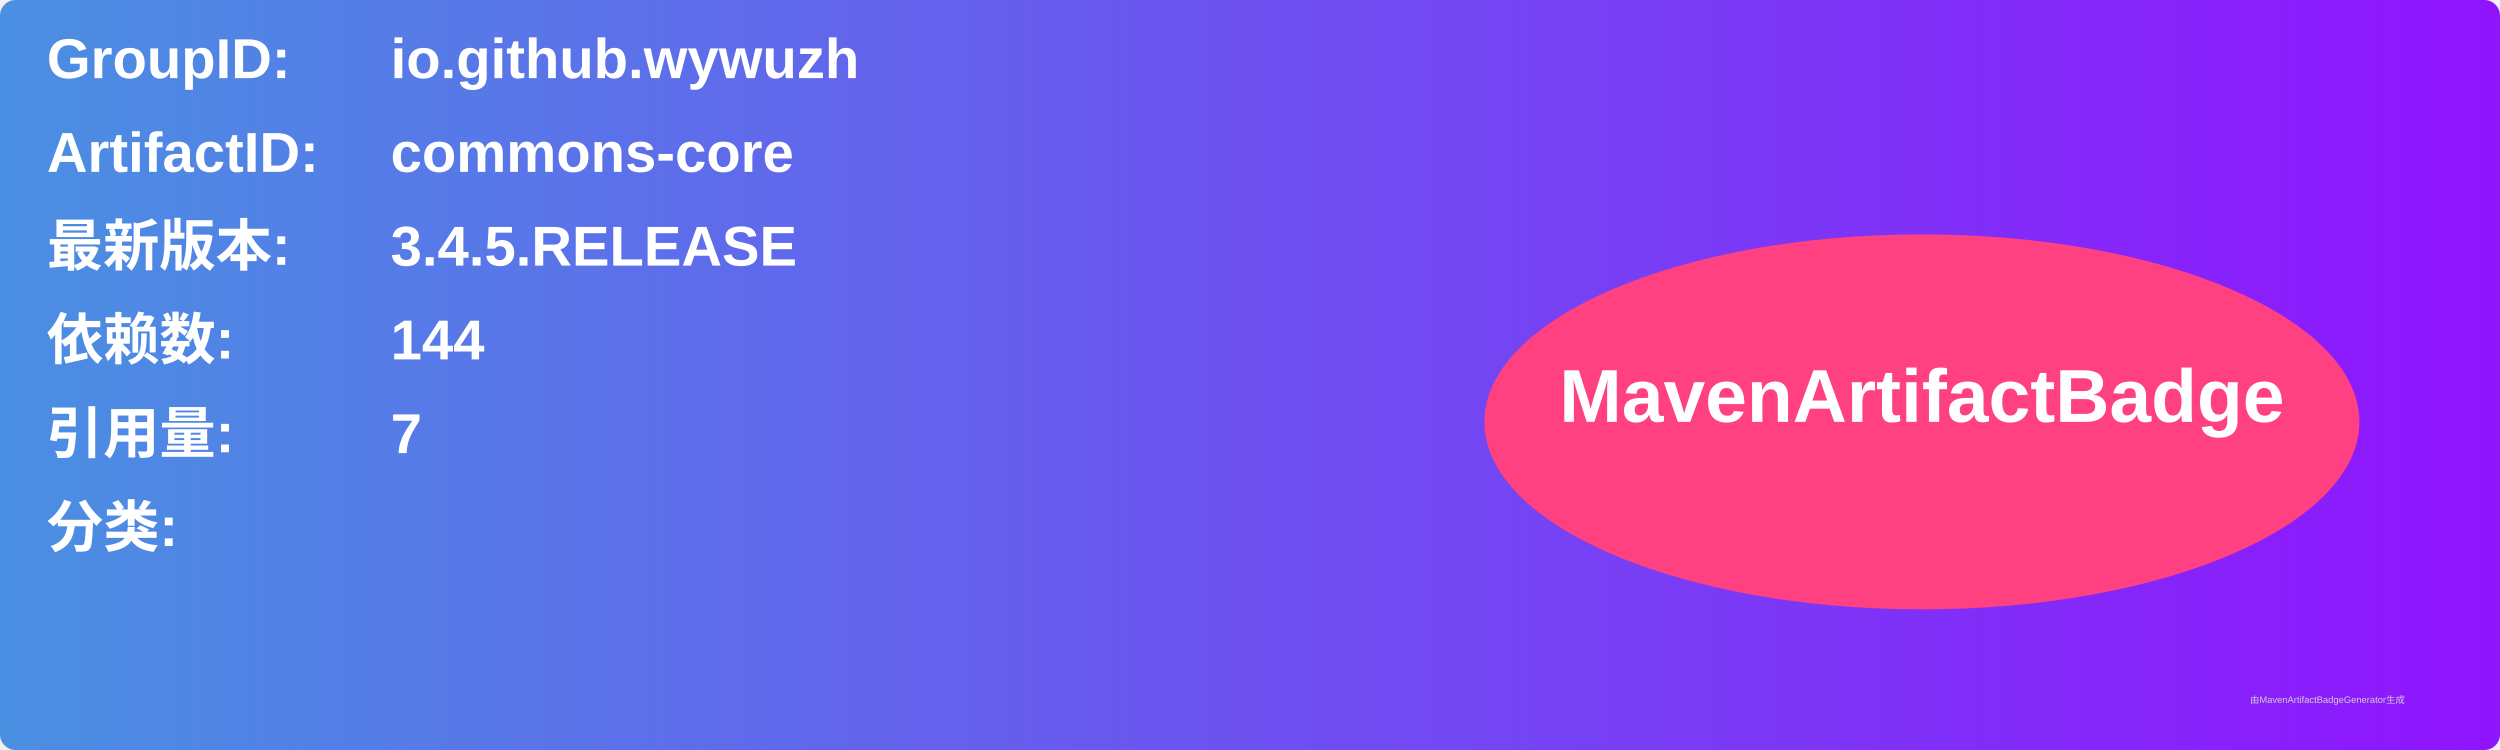
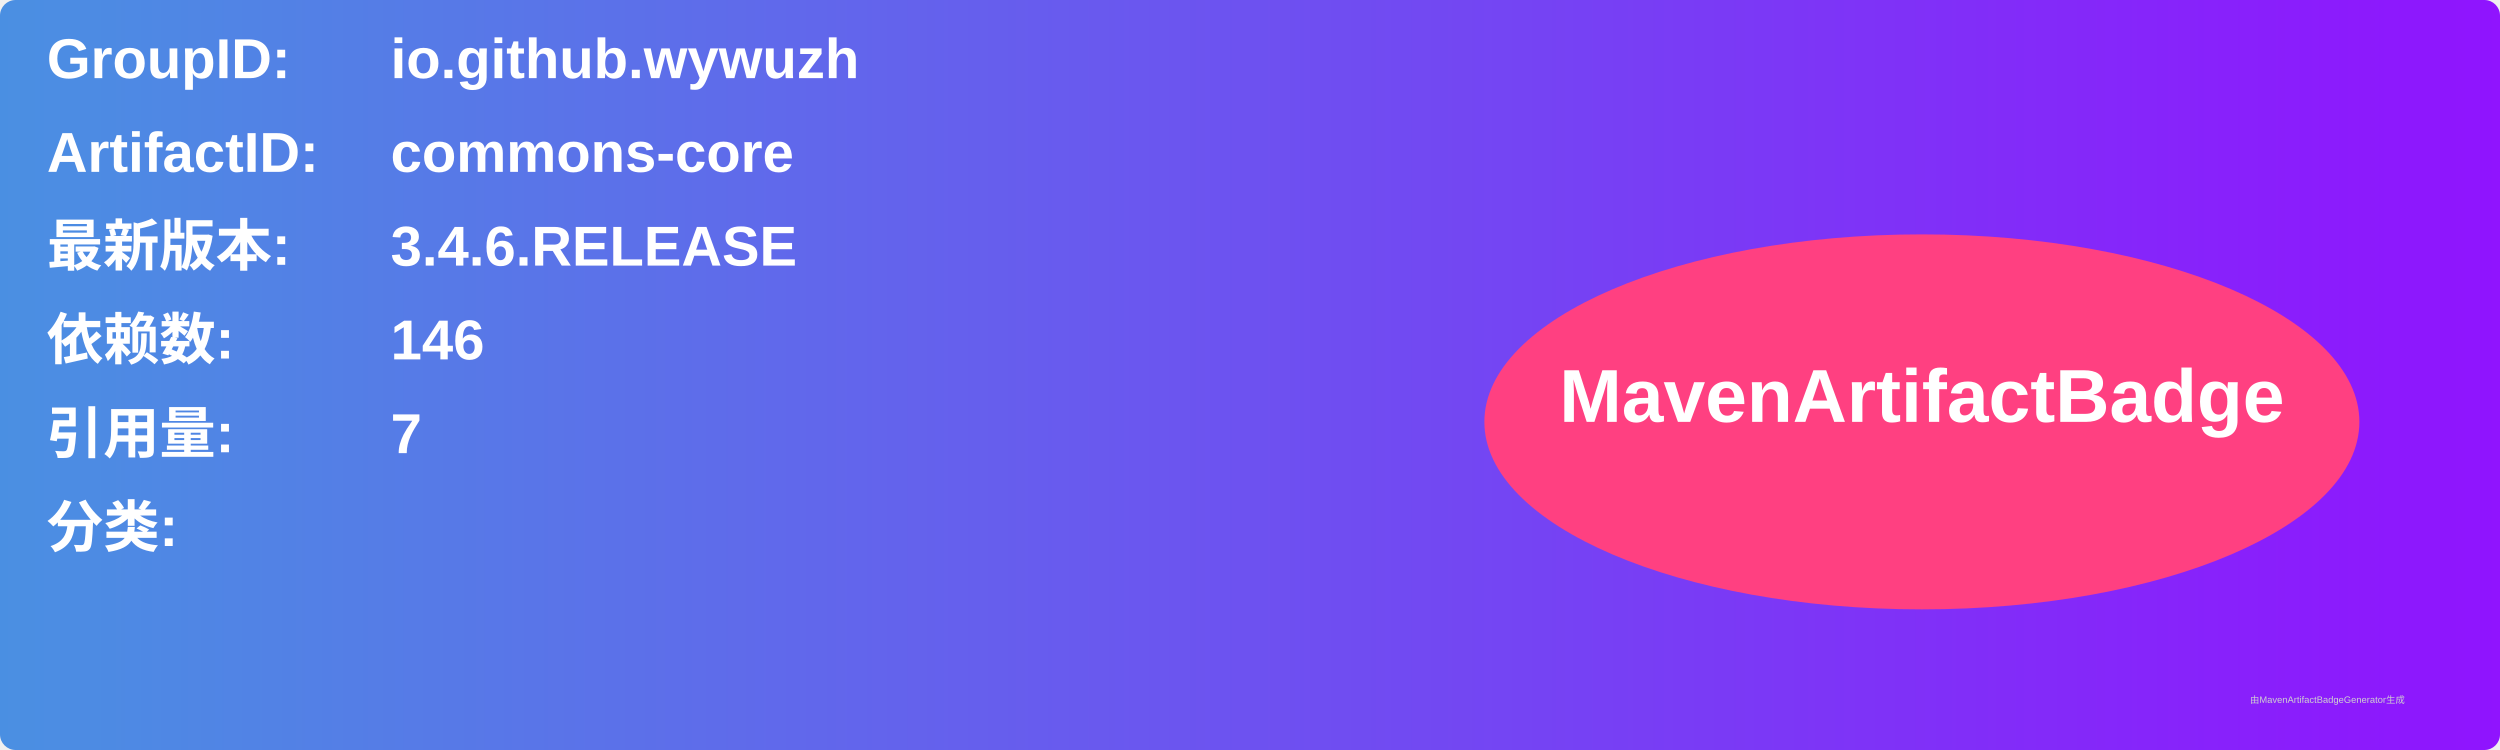
<svg xmlns="http://www.w3.org/2000/svg" width="800" height="240" viewBox="0 0 800 240">
  <linearGradient id="grad" x1="0%" y1="0%" x2="100%" y2="0%">
    <stop offset="0%" stop-color="#4a90e2" />
    <stop offset="100%" stop-color="#9013fe" />
  </linearGradient>
  <rect width="100%" height="100%" rx="5" ry="5" fill="url(#grad)" />
  <g transform="translate(15, 15)">
    <text x="0" y="10" font-family="Arial" font-size="18" fill="white" font-weight="bold" width="260">GroupID:</text>
    <text x="110" y="10" font-family="Arial" font-size="18" fill="white" font-weight="bold" width="460">io.github.wywuzh</text>
    <text x="0" y="40" font-family="Arial" font-size="18" fill="white" font-weight="bold" width="260">ArtifactID:</text>
    <text x="110" y="40" font-family="Arial" font-size="18" fill="white" font-weight="bold" width="460">commons-core</text>
    <text x="0" y="70" font-family="Arial" font-size="18" fill="white" font-weight="bold">最新版本:</text>
    <text x="110" y="70" font-family="Arial" font-size="18" fill="white" font-weight="bold">
-       <tspan font-weight="bold">3.4.5.RELEASE</tspan>
+       <tspan font-weight="bold">3.4.6.RELEASE</tspan>
    </text>
    <text x="0" y="100" font-family="Arial" font-size="18" fill="white" font-weight="bold">依赖数: </text>
    <text x="110" y="100" font-family="Arial" font-size="18" fill="white">
-       <tspan font-weight="bold">144</tspan>
+       <tspan font-weight="bold">146</tspan>
    </text>
    <text x="0" y="130" font-family="Arial" font-size="18" fill="white" font-weight="bold">引用量: </text>
    <text x="110" y="130" font-family="Arial" font-size="18" fill="white">
      <tspan font-weight="bold">7</tspan>
    </text>
    <text x="0" y="160" font-family="Arial" font-size="18" fill="white" font-weight="bold">分类:</text>
    <text x="10" y="190" font-family="Arial" font-size="10" fill="white">
      <tspan font-weight="bold" />
    </text>
    <ellipse cx="600" cy="120" rx="140" ry="60" fill="#ff4081" />
    <text x="600" y="120" text-anchor="middle" font-family="Arial" font-size="24" fill="white" font-weight="bold">MavenArtifactBadge</text>
  </g>
  <text x="720" y="225" font-family="Arial" font-size="3" fill="#d0d0d0">由MavenArtifactBadgeGenerator生成</text>
</svg>
